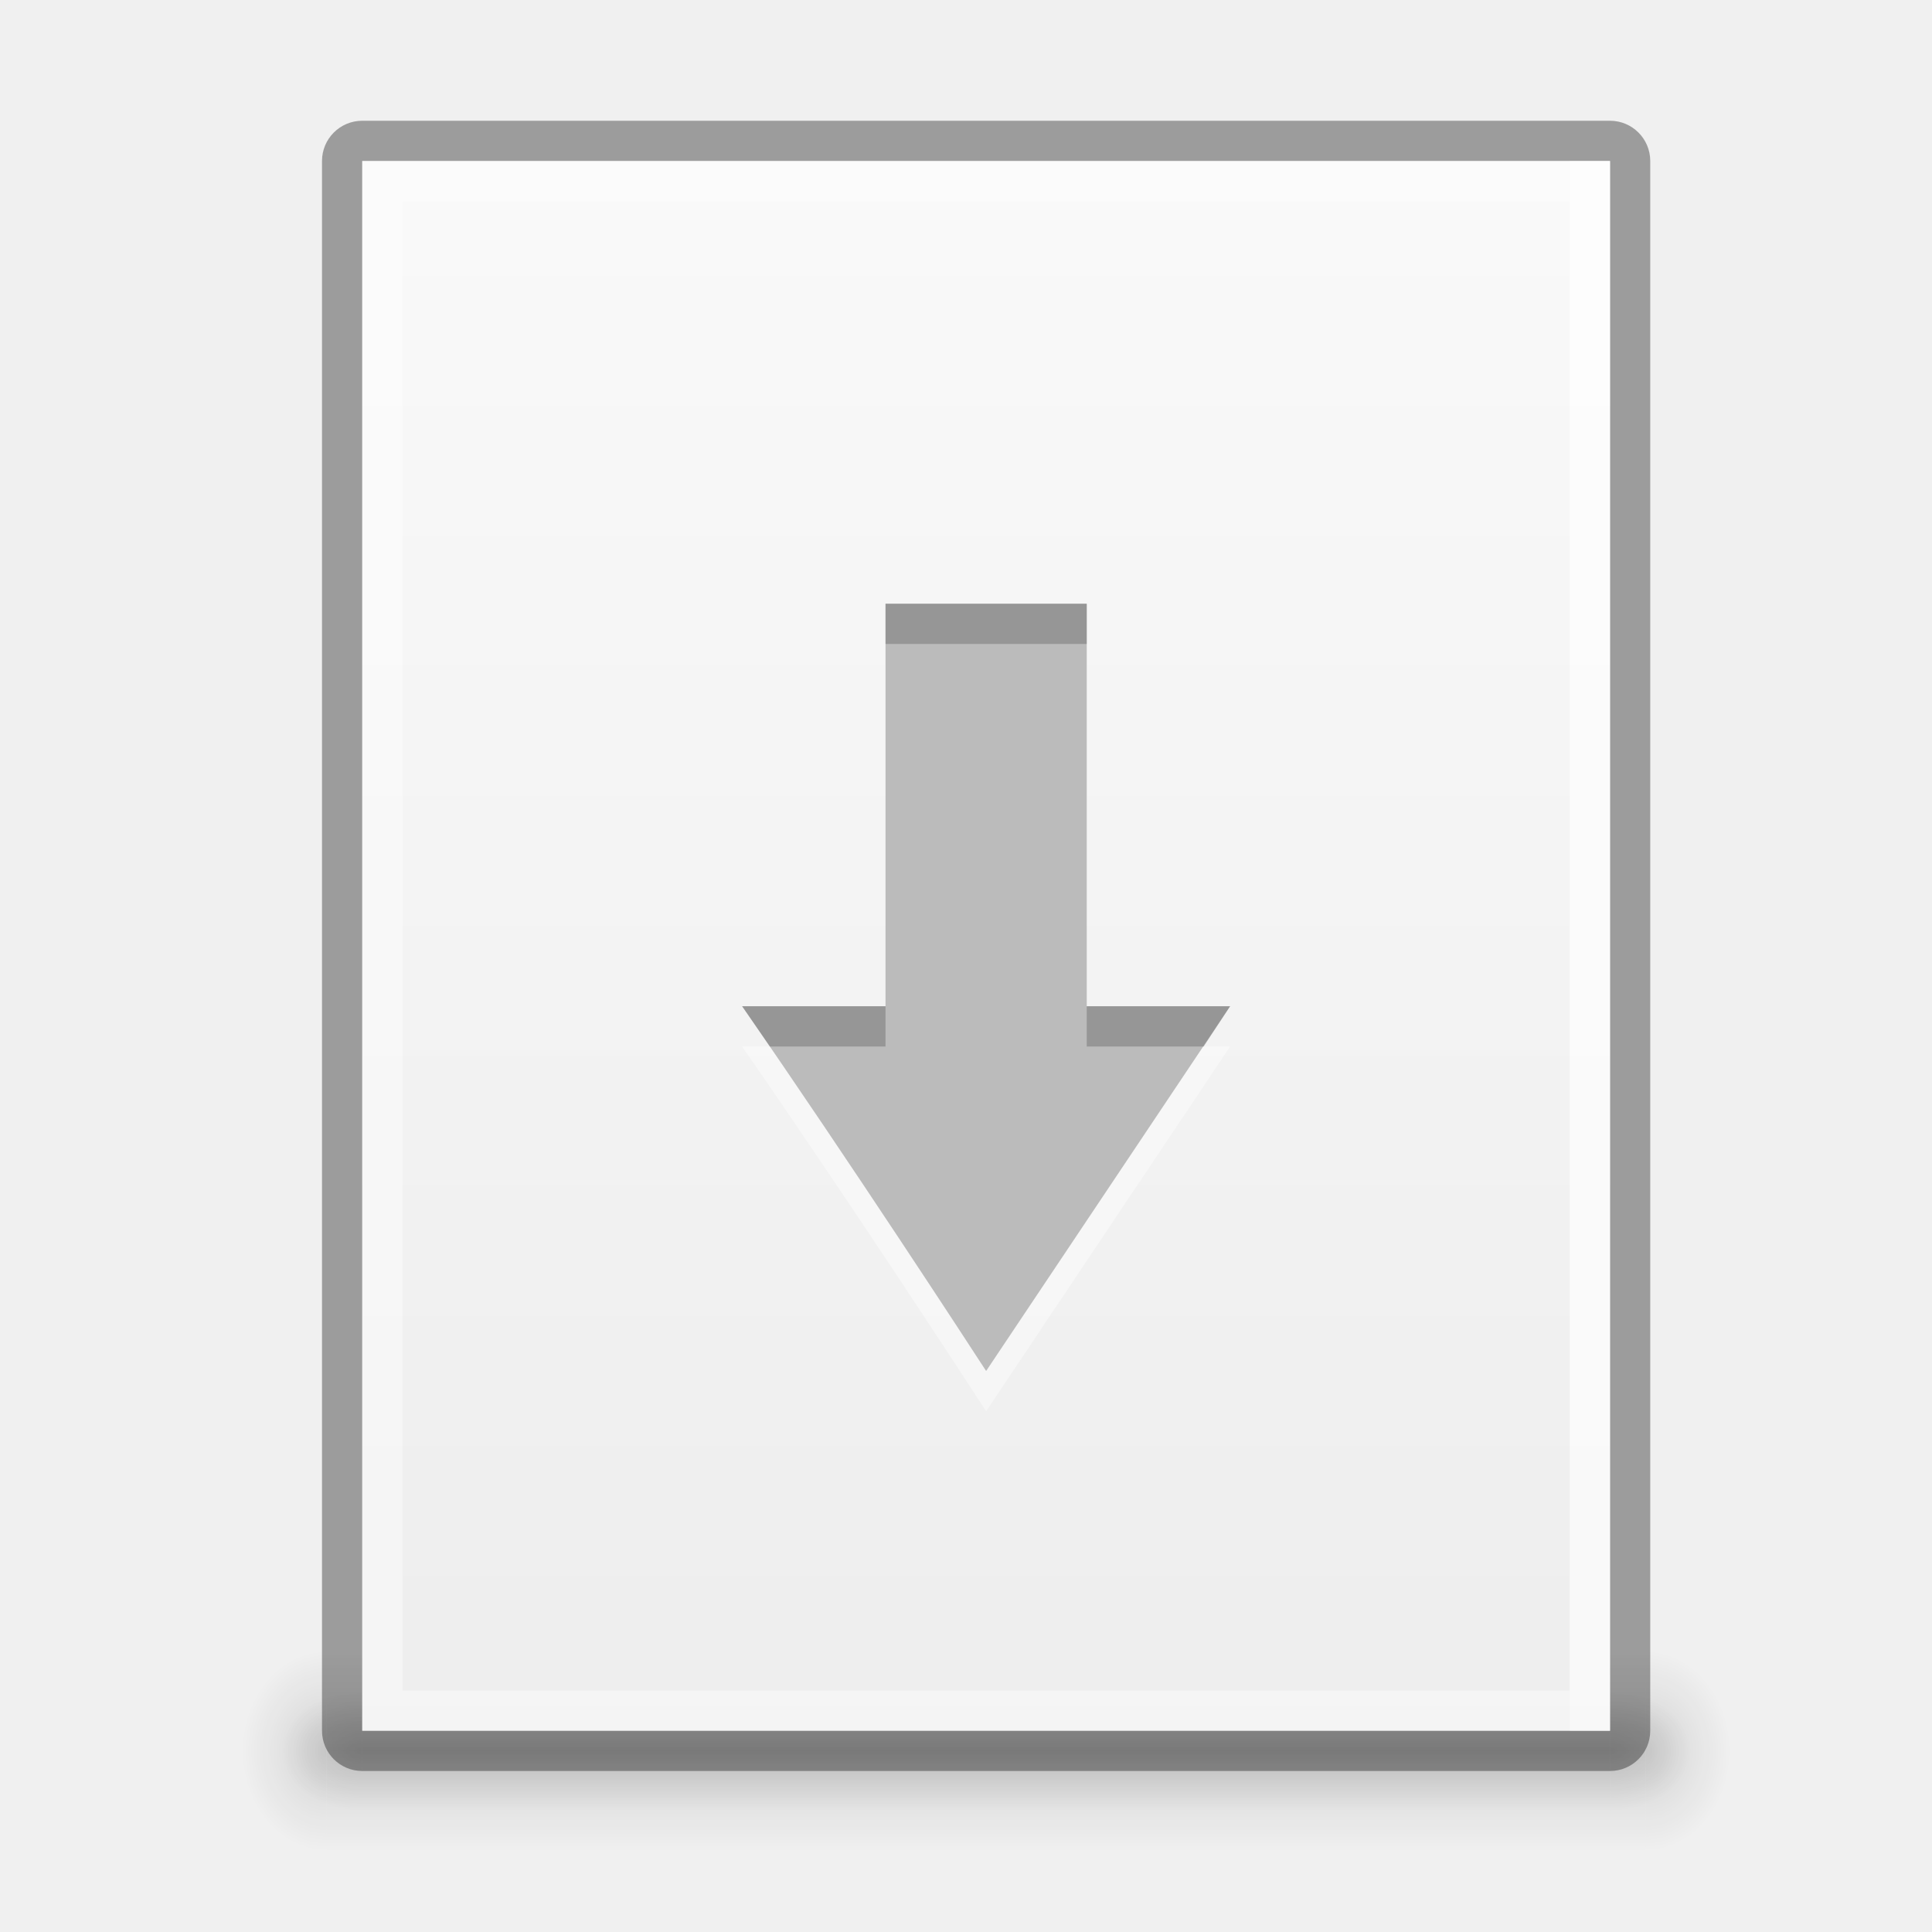
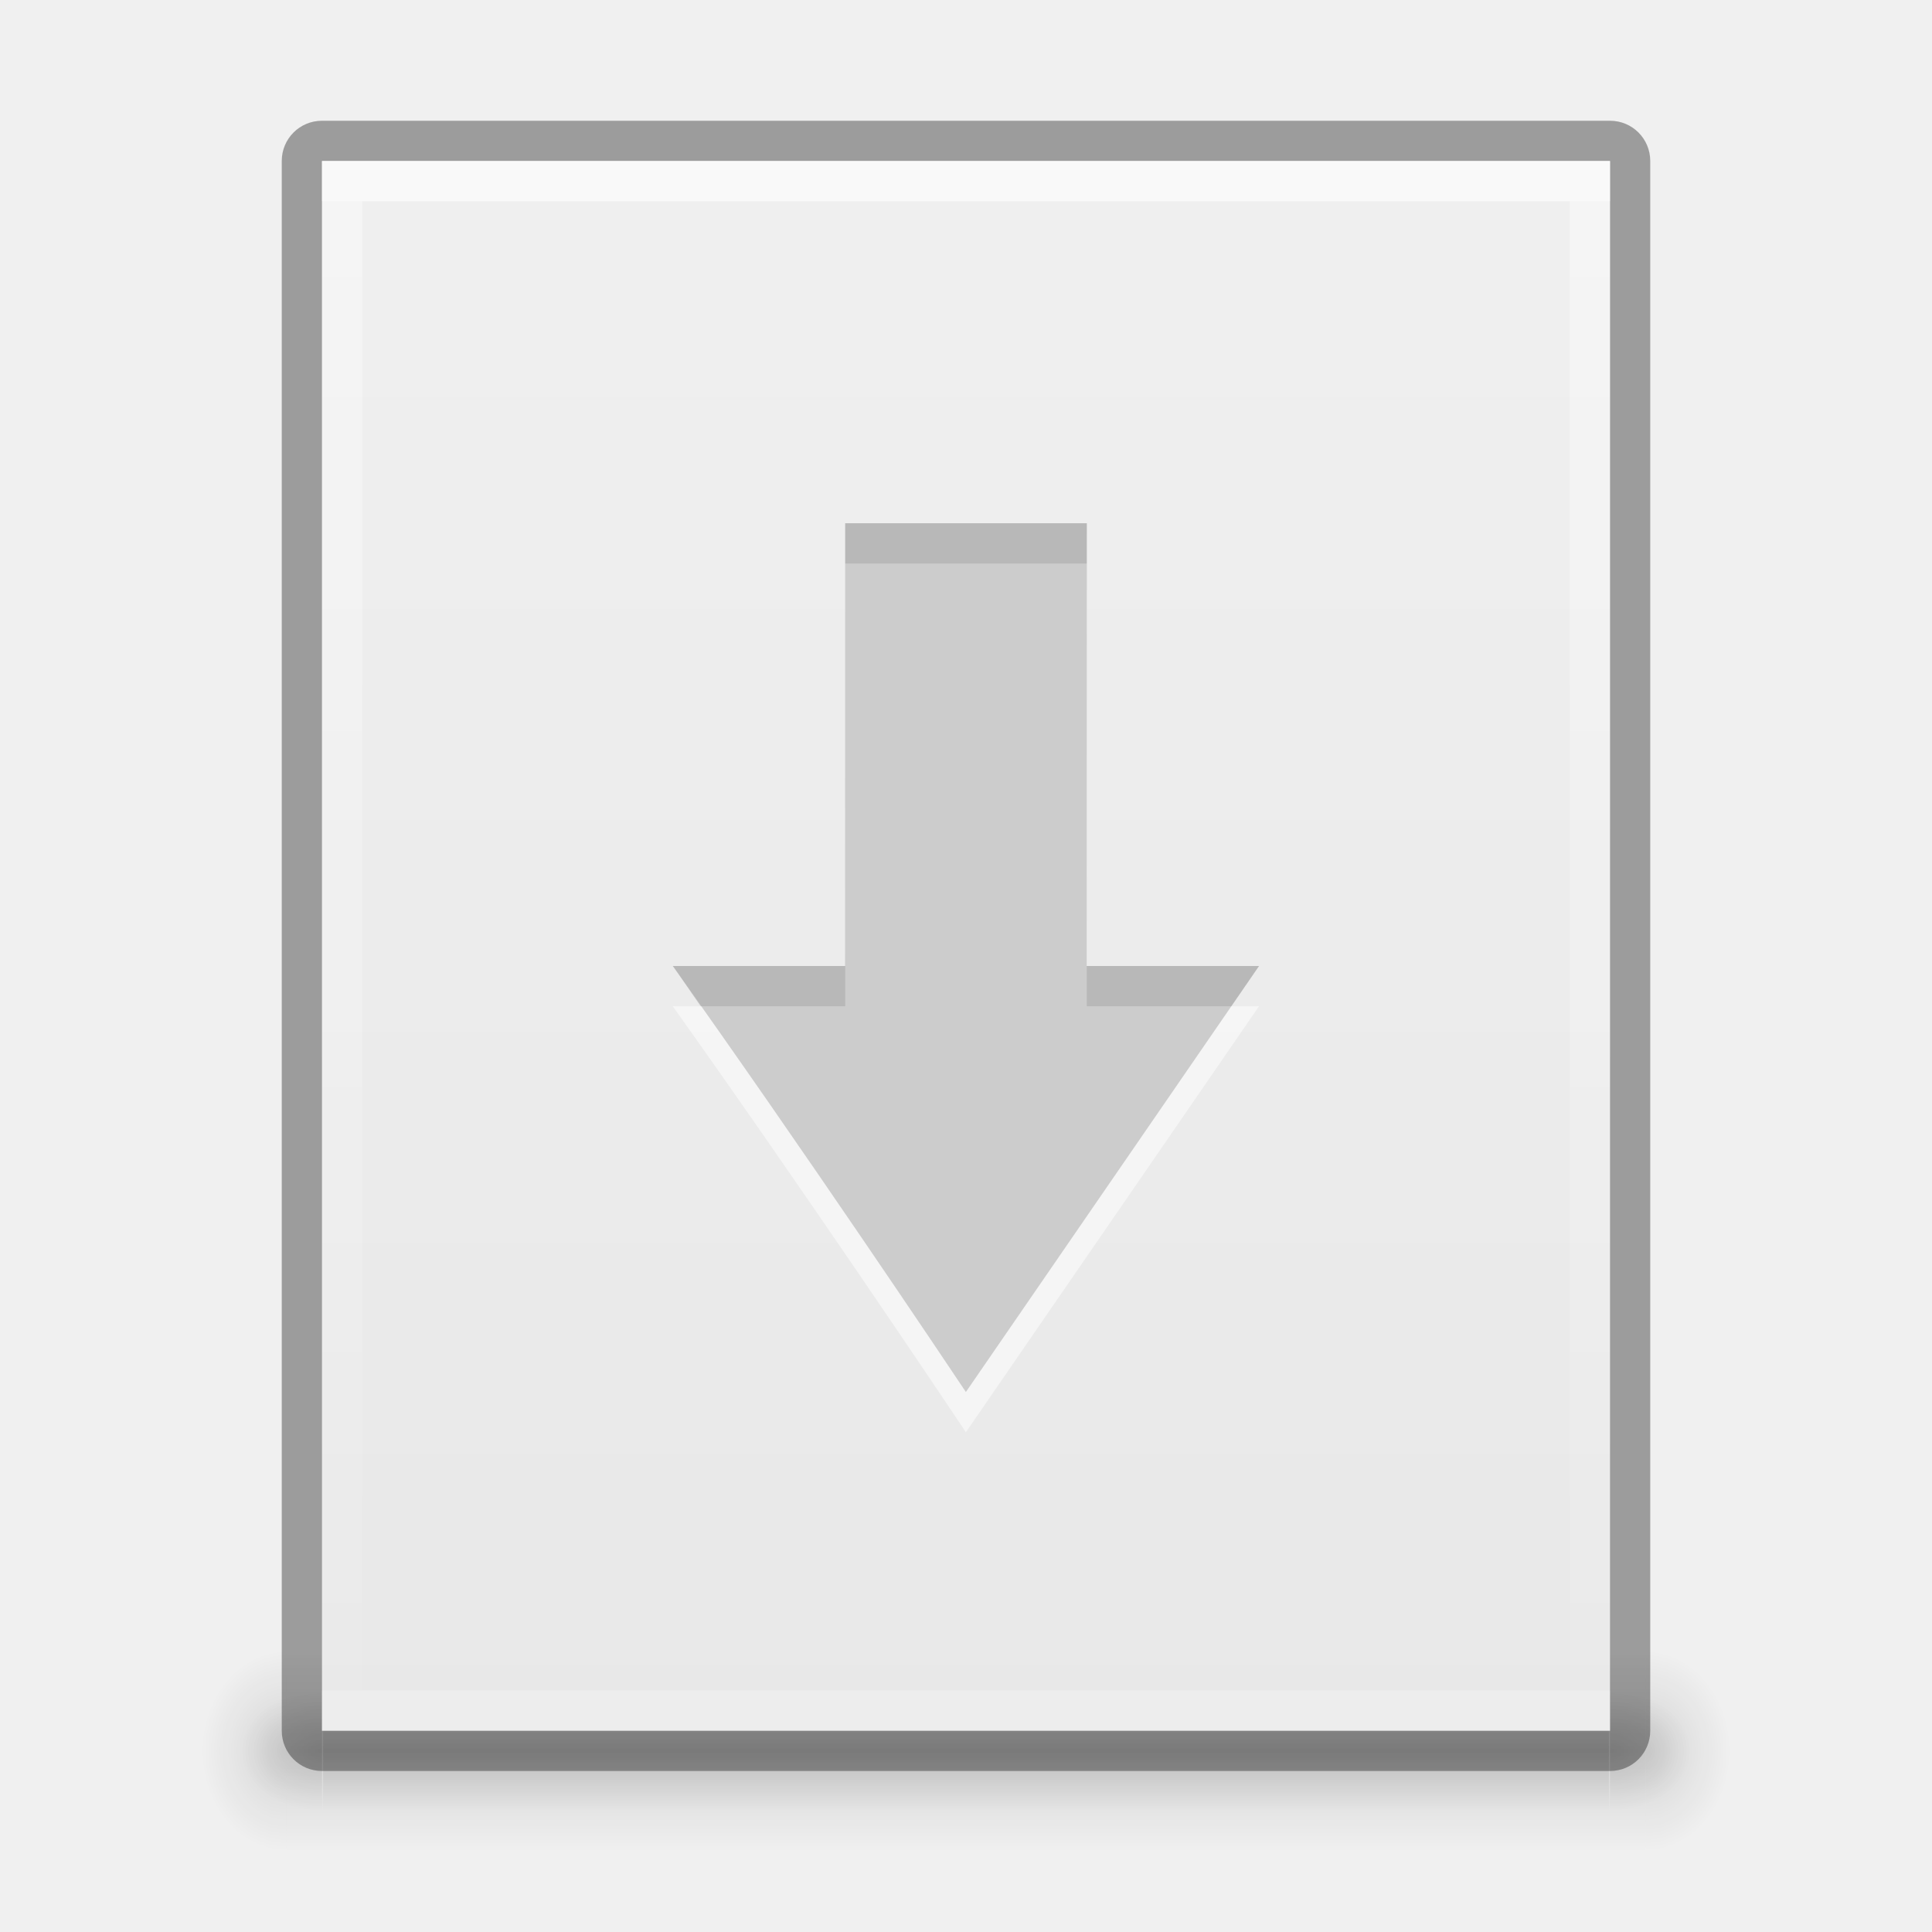
<svg xmlns="http://www.w3.org/2000/svg" xmlns:xlink="http://www.w3.org/1999/xlink" version="1.1" width="48" height="48" id="svg3759">
  <defs id="defs3761">
-     <linearGradient id="linearGradient4780">
-       <stop style="stop-color:#000000;stop-opacity:1;" offset="0" id="stop4782" />
-       <stop style="stop-color:#000000;stop-opacity:0.498;" offset="1" id="stop4784" />
+     <linearGradient id="linearGradient3914">
+       <stop style="stop-color:#ffffff;stop-opacity:1;" offset="0" id="stop3916" />
+       <stop style="stop-color:#ffffff;stop-opacity:0;" offset="1" id="stop3918" />
    </linearGradient>
    <linearGradient id="linearGradient3960">
      <stop style="stop-color:#000000;stop-opacity:0;" offset="0" id="stop3962" />
      <stop id="stop3970" offset="0.5" style="stop-color:#000000;stop-opacity:1;" />
      <stop style="stop-color:#000000;stop-opacity:0;" offset="1" id="stop3964" />
    </linearGradient>
    <linearGradient id="linearGradient3952">
      <stop style="stop-color:#000000;stop-opacity:1;" offset="0" id="stop3954" />
      <stop style="stop-color:#000000;stop-opacity:0;" offset="1" id="stop3956" />
    </linearGradient>
    <linearGradient id="linearGradient3944">
      <stop style="stop-color:#000000;stop-opacity:1;" offset="0" id="stop3946" />
      <stop style="stop-color:#000000;stop-opacity:0;" offset="1" id="stop3948" />
    </linearGradient>
-     <linearGradient id="linearGradient4520">
-       <stop id="stop4522" offset="0" style="stop-color:#571746;stop-opacity:1;" />
-       <stop style="stop-color:#8a2c48;stop-opacity:1;" offset="0.362" id="stop4524" />
-       <stop id="stop4526" offset="1" style="stop-color:#af5c25;stop-opacity:1;" />
+     <linearGradient id="linearGradient3988-5">
+       <stop style="stop-color:#e8e8e8;stop-opacity:1;" offset="0" id="stop3990-5" />
+       <stop style="stop-color:#f0f0f0;stop-opacity:1;" offset="1" id="stop3992-0" />
    </linearGradient>
-     <linearGradient id="linearGradient3810">
-       <stop style="stop-color:#4cc7e0;stop-opacity:1;" offset="0" id="stop3812" />
-       <stop style="stop-color:#2061be;stop-opacity:1;" offset="1" id="stop3814" />
+     <linearGradient xlink:href="#linearGradient3988-5" id="linearGradient3142" gradientUnits="userSpaceOnUse" gradientTransform="matrix(-0.175,0,0,0.175,49.20002,-5.000033)" x1="144" y1="280" x2="144" y2="40" />
+     <linearGradient xlink:href="#linearGradient3914" id="linearGradient3920" x1="24" y1="0" x2="24" y2="48" gradientUnits="userSpaceOnUse" />
+     <radialGradient xlink:href="#linearGradient3944" id="radialGradient3925" gradientUnits="userSpaceOnUse" gradientTransform="matrix(1,0,0,0.75,-1,10.875)" cx="9" cy="43.5" fx="9" fy="43.5" r="2" />
+     <radialGradient xlink:href="#linearGradient3952" id="radialGradient3928" gradientUnits="userSpaceOnUse" gradientTransform="matrix(1,0,0,0.75,-3e-7,10.875)" cx="40" cy="43.5" fx="40" fy="43.5" r="2" />
+     <linearGradient xlink:href="#linearGradient3960" id="linearGradient3931" gradientUnits="userSpaceOnUse" x1="25" y1="45" x2="25" y2="42" gradientTransform="matrix(1.030514,0,0,1,-1.247602,0)" />
+     <radialGradient xlink:href="#linearGradient3944" id="radialGradient3934" gradientUnits="userSpaceOnUse" gradientTransform="matrix(1.057143,0,0,1.25,-2.4,-10.875)" cx="9" cy="43.5" fx="9" fy="43.5" r="2" />
+     <radialGradient xlink:href="#linearGradient3952" id="radialGradient3937" gradientUnits="userSpaceOnUse" gradientTransform="matrix(1.057143,0,0,1.25,-1.4,-10.875)" cx="40" cy="43.5" fx="40" fy="43.5" r="2" />
+     <linearGradient xlink:href="#linearGradient3960" id="linearGradient3940" gradientUnits="userSpaceOnUse" x1="25" y1="45" x2="25" y2="42" gradientTransform="matrix(1.089401,0,0,1.666667,-2.690323,-29)" />
+     <linearGradient id="linearGradient4689">
+       <stop style="stop-color:#5a9fd4;stop-opacity:1" offset="0" id="stop4691" />
+       <stop style="stop-color:#306998;stop-opacity:1" offset="1" id="stop4693" />
    </linearGradient>
-     <linearGradient id="linearGradient4873">
-       <stop id="stop4875" style="stop-color:#ffffff;stop-opacity:1" offset="0" />
-       <stop id="stop4877" style="stop-color:#ffffff;stop-opacity:0" offset="1" />
+     <linearGradient id="linearGradient4671">
+       <stop style="stop-color:#ffec3b;stop-opacity:1;" offset="0" id="stop4673" />
+       <stop style="stop-color:#ffe62e;stop-opacity:1;" offset="1" id="stop4675" />
    </linearGradient>
-     <linearGradient xlink:href="#linearGradient4873" id="linearGradient3017" gradientUnits="userSpaceOnUse" gradientTransform="matrix(2.115373,0,0,2.115325,-107.5771,31.42656)" x1="62.2" y1="-12.489" x2="62.2" y2="-1.462" />
-     <linearGradient xlink:href="#linearGradient3810" id="linearGradient3816" x1="4.5" y1="24" x2="43.5" y2="24" gradientUnits="userSpaceOnUse" gradientTransform="matrix(0,1,-1,0,48,-3e-6)" />
-     <linearGradient xlink:href="#linearGradient3988" id="linearGradient3965" gradientUnits="userSpaceOnUse" x1="287.72" y1="116.261" x2="287.72" y2="31.773" />
-     <linearGradient id="linearGradient3988">
-       <stop style="stop-color:#eeeeec;stop-opacity:1;" offset="0" id="stop3990" />
-       <stop style="stop-color:#ffffff;stop-opacity:1;" offset="1" id="stop3992" />
-     </linearGradient>
-     <linearGradient xlink:href="#linearGradient3810" id="linearGradient3882" gradientUnits="userSpaceOnUse" gradientTransform="matrix(0,1,-1,0,48,-3e-6)" x1="4.5" y1="24" x2="43.5" y2="24" />
-     <radialGradient xlink:href="#linearGradient26113-9-3-1" id="radialGradient3755" gradientUnits="userSpaceOnUse" gradientTransform="matrix(1,0,0,0.37,0,24.5124)" cx="24.85" cy="38.909" fx="24.85" fy="38.909" r="20.203" />
-     <linearGradient id="linearGradient26113-9-3-1">
-       <stop style="stop-color: rgb(0, 0, 0); stop-opacity: 1;" offset="0" id="stop26115-7-7-9" />
-       <stop style="stop-color: rgb(0, 0, 0); stop-opacity: 0;" offset="1" id="stop26117-3-7-8" />
-     </linearGradient>
-     <linearGradient id="linearGradient26121-3-8-2">
-       <stop style="stop-color: rgb(0, 0, 0); stop-opacity: 1;" offset="0" id="stop26123-4-7-8" />
-       <stop style="stop-color: rgb(0, 0, 0); stop-opacity: 0;" offset="1" id="stop26125-3-9-9" />
-     </linearGradient>
-     <radialGradient r="20.203" fy="38.909" fx="24.85" cy="38.909" cx="24.85" gradientTransform="matrix(1.00851,0,0,0.373148,-0.211403,24.39)" gradientUnits="userSpaceOnUse" id="radialGradient4274" xlink:href="#linearGradient26121-3-8-2" />
-     <linearGradient xlink:href="#linearGradient4134" id="linearGradient4140" x1="789" y1="256" x2="827" y2="256" gradientUnits="userSpaceOnUse" />
-     <linearGradient id="linearGradient4134">
-       <stop style="stop-color:#ffffff;stop-opacity:1;" offset="0" id="stop4136" />
-       <stop style="stop-color:#ffffff;stop-opacity:0;" offset="1" id="stop4138" />
-     </linearGradient>
-     <clipPath clipPathUnits="userSpaceOnUse" id="clipPath4130">
-       <path id="path4132" d="M 790.438,237 C 789.626,237 789,237.626 789,238.438 l 0,35.094 c 0,0.812 0.626,1.469 1.438,1.469 l 35.125,0 c 0.812,0 1.438,-0.657 1.438,-1.469 l 0,-35.094 C 827,237.626 826.374,237 825.562,237 l -35.125,0 z" style="fill:#ba2222;fill-opacity:1;stroke:none" />
-     </clipPath>
-     <linearGradient xlink:href="#linearGradient5618" id="linearGradient4083" x1="-1023.862" y1="-808" x2="-984.862" y2="-808" gradientUnits="userSpaceOnUse" gradientTransform="translate(980.3622,784)" />
-     <linearGradient id="linearGradient5618">
-       <stop style="stop-color:#3e3e3e;stop-opacity:1;" offset="0" id="stop5620" />
-       <stop style="stop-color:#595959;stop-opacity:1;" offset="1" id="stop5622" />
-     </linearGradient>
-     <linearGradient id="linearGradient4094">
-       <stop style="stop-color:#e28192;stop-opacity:1;" offset="0" id="stop4096" />
-       <stop id="stop4317" offset="0.259" style="stop-color:#f7d6c7;stop-opacity:1;" />
-       <stop style="stop-color:#fffee4;stop-opacity:1;" offset="1" id="stop4098" />
-     </linearGradient>
-     <clipPath clipPathUnits="userSpaceOnUse" id="clipPath14228">
-       <rect style="color:#bebebe;fill:url(#linearGradient14232);fill-opacity:1;fill-rule:nonzero;stroke:none;stroke-width:0;marker:none;visibility:visible;display:inline;overflow:visible;enable-background:accumulate" id="rect14230" width="32" height="42" x="312" y="231" ry="0" />
-     </clipPath>
-     <clipPath clipPathUnits="userSpaceOnUse" id="clipPath3449">
-       <rect style="color:#bebebe;fill:url(#linearGradient14232);fill-opacity:1;fill-rule:nonzero;stroke:none;stroke-width:0;marker:none;visibility:visible;display:inline;overflow:visible;enable-background:accumulate" id="rect3451" width="32" height="42" x="312" y="231" ry="0" />
-     </clipPath>
-     <linearGradient xlink:href="#linearGradient3988-5" id="linearGradient4030" x1="304" y1="228" x2="352" y2="228" gradientUnits="userSpaceOnUse" />
-     <linearGradient id="linearGradient3988-5">
-       <stop style="stop-color:#ededed;stop-opacity:1;" offset="0" id="stop3990-5" />
-       <stop style="stop-color:#fafafa;stop-opacity:1;" offset="1" id="stop3992-0" />
-     </linearGradient>
-     <clipPath clipPathUnits="userSpaceOnUse" id="clipPath3457">
-       <rect style="color:#bebebe;fill:url(#linearGradient14232);fill-opacity:1;fill-rule:nonzero;stroke:none;stroke-width:0;marker:none;visibility:visible;display:inline;overflow:visible;enable-background:accumulate" id="rect3459" width="32" height="42" x="312" y="231" ry="0" />
-     </clipPath>
-     <clipPath clipPathUnits="userSpaceOnUse" id="clipPath3461">
-       <rect style="color:#bebebe;fill:url(#linearGradient14232);fill-opacity:1;fill-rule:nonzero;stroke:none;stroke-width:0;marker:none;visibility:visible;display:inline;overflow:visible;enable-background:accumulate" id="rect3463" width="32" height="42" x="312" y="231" ry="0" />
-     </clipPath>
-     <linearGradient id="outerBackgroundGradient">
-       <stop style="stop-color:#8c166c;stop-opacity:1;" offset="0" id="stop3864-8-6" />
-       <stop id="stop4409" offset="0.362" style="stop-color:#ca3561;stop-opacity:1;" />
-       <stop style="stop-color:#f38f4e;stop-opacity:1;" offset="1" id="stop3866-9-1" />
-     </linearGradient>
-     <linearGradient xlink:href="#linearGradient3988-5" id="linearGradient3947" gradientUnits="userSpaceOnUse" gradientTransform="matrix(0,-0.175,0.175,0,-4.000033,48.20002)" x1="144" y1="280" x2="144" y2="40" />
-     <linearGradient xlink:href="#outerBackgroundGradient" id="linearGradient3949" gradientUnits="userSpaceOnUse" gradientTransform="matrix(0,-0.175,0.175,0,-4.000033,1.20002)" x1="144" y1="280" x2="144" y2="40" />
-     <linearGradient xlink:href="#linearGradient4094" id="linearGradient3951" gradientUnits="userSpaceOnUse" x1="324" y1="260" x2="332" y2="260" />
-     <radialGradient cx="4.993" cy="43.5" fx="4.993" fy="43.5" gradientTransform="matrix(2.003784,0,0,1.4,27.98813,-17.4)" gradientUnits="userSpaceOnUse" id="radialGradient9116" r="2.5" xlink:href="#linearGradient3688" />
-     <linearGradient id="linearGradient3688">
-       <stop id="stop3690" offset="0" style="stop-color:black;stop-opacity:1;" />
-       <stop id="stop3692" offset="1" style="stop-color:black;stop-opacity:0;" />
-     </linearGradient>
-     <radialGradient cx="4.993" cy="43.5" fx="4.993" fy="43.5" gradientTransform="matrix(2.003784,0,0,1.4,-20.01187,-104.4)" gradientUnits="userSpaceOnUse" id="radialGradient9118" r="2.5" xlink:href="#linearGradient3688" />
-     <linearGradient gradientUnits="userSpaceOnUse" id="linearGradient9120" x1="25.058" x2="25.058" xlink:href="#linearGradient3702" y1="47.028" y2="39.999" />
-     <linearGradient id="linearGradient3702">
-       <stop id="stop3704" offset="0" style="stop-color:black;stop-opacity:0;" />
-       <stop id="stop3710" offset="0.5" style="stop-color:black;stop-opacity:1;" />
-       <stop id="stop3706" offset="1" style="stop-color:black;stop-opacity:0;" />
-     </linearGradient>
-     <linearGradient gradientTransform="translate(80.00001,-0.0389932)" gradientUnits="userSpaceOnUse" id="linearGradient9122" x1="-21.478" x2="-21.478" xlink:href="#linearGradient6394" y1="-0.806" y2="18.005" />
-     <linearGradient id="linearGradient6394">
-       <stop id="stop6396" offset="0" style="stop-color:#729fcf;stop-opacity:1" />
-       <stop id="stop6398" offset="1" style="stop-color:#ffffff;stop-opacity:1" />
-     </linearGradient>
-     <linearGradient gradientTransform="matrix(1,0,0,2,80.00001,-17.03899)" gradientUnits="userSpaceOnUse" id="linearGradient9124" x1="-21.031" x2="-21.031" xlink:href="#linearGradient6754" y1="16.188" y2="14.138" />
-     <linearGradient id="linearGradient6754">
-       <stop id="stop6756" offset="0" style="stop-color:#729fcf;stop-opacity:1" />
-       <stop id="stop6758" offset="1" style="stop-color:#729fcf;stop-opacity:0" />
-     </linearGradient>
-     <radialGradient cx="-16.484" cy="16.061" fx="-16.484" fy="16.061" gradientTransform="matrix(1.438686,0,0,1.187613,7.181008,-2.926052)" gradientUnits="userSpaceOnUse" id="radialGradient9126" r="9" xlink:href="#linearGradient6794" />
-     <linearGradient id="linearGradient6794">
-       <stop id="stop6796" offset="0" style="stop-color:#ffffff;stop-opacity:1;" />
-       <stop id="stop6798" offset="1" style="stop-color:#ffffff;stop-opacity:0;" />
-     </linearGradient>
-     <radialGradient xlink:href="#linearGradient6794" id="radialGradient4420" gradientUnits="userSpaceOnUse" gradientTransform="matrix(1.438686,0,0,1.187613,7.181008,-2.926052)" cx="-16.484" cy="16.061" fx="-16.484" fy="16.061" r="9" />
-     <radialGradient xlink:href="#linearGradient3688" id="radialGradient4438" gradientUnits="userSpaceOnUse" gradientTransform="matrix(2.003784,0,0,1.4,27.98813,-17.4)" cx="4.993" cy="43.5" fx="4.993" fy="43.5" r="2.5" />
-     <radialGradient xlink:href="#linearGradient3688" id="radialGradient4440" gradientUnits="userSpaceOnUse" gradientTransform="matrix(2.003784,0,0,1.4,-20.01187,-104.4)" cx="4.993" cy="43.5" fx="4.993" fy="43.5" r="2.5" />
-     <linearGradient xlink:href="#linearGradient3702" id="linearGradient4442" gradientUnits="userSpaceOnUse" x1="25.058" y1="47.028" x2="25.058" y2="39.999" />
-     <linearGradient xlink:href="#linearGradient6394" id="linearGradient4444" gradientUnits="userSpaceOnUse" gradientTransform="translate(80.00001,-0.0389932)" x1="-21.478" y1="-0.806" x2="-21.478" y2="18.005" />
-     <linearGradient xlink:href="#linearGradient6754" id="linearGradient4446" gradientUnits="userSpaceOnUse" gradientTransform="matrix(1,0,0,2,80.00001,-17.03899)" x1="-21.031" y1="16.188" x2="-21.031" y2="14.138" />
-     <linearGradient xlink:href="#linearGradient6754" id="linearGradient4458" gradientUnits="userSpaceOnUse" gradientTransform="matrix(1,0,0,2,47.96546,11.64562)" x1="-21.031" y1="16.188" x2="-21.031" y2="14.138" />
-     <linearGradient xlink:href="#outerBackgroundGradient-9" id="linearGradient4462" gradientUnits="userSpaceOnUse" gradientTransform="matrix(1.076923,0,0,1.076923,55.46154,22.12019)" x1="-21.478" y1="-0.806" x2="-21.478" y2="18.005" />
-     <linearGradient xlink:href="#outerBackgroundGradient-9" id="linearGradient3123" gradientUnits="userSpaceOnUse" gradientTransform="matrix(0,-0.175,0.175,0,-5.000033,-0.7999801)" x1="144" y1="280" x2="144" y2="40" />
-     <linearGradient id="outerBackgroundGradient-9">
-       <stop style="stop-color:#8c166c;stop-opacity:1;" offset="0" id="stop3864-8-6-6" />
-       <stop id="stop4409-9" offset="0.362" style="stop-color:#ca3561;stop-opacity:1;" />
-       <stop style="stop-color:#f38f4e;stop-opacity:1;" offset="1" id="stop3866-9-1-1" />
-     </linearGradient>
-     <linearGradient xlink:href="#linearGradient4094-8" id="linearGradient3117" gradientUnits="userSpaceOnUse" x1="324" y1="260" x2="332" y2="260" gradientTransform="matrix(0,-1,1,0,-208.375,365.125)" />
-     <linearGradient id="linearGradient4094-8">
-       <stop style="stop-color:#e28192;stop-opacity:1;" offset="0" id="stop4096-0" />
-       <stop id="stop4317-3" offset="0.259" style="stop-color:#f7d6c7;stop-opacity:1;" />
-       <stop style="stop-color:#fffee4;stop-opacity:1;" offset="1" id="stop4098-7" />
-     </linearGradient>
-     <linearGradient y2="40" x2="144" y1="280" x1="144" gradientTransform="matrix(0,-0.175,0.175,0,5.124967,-36.42498)" gradientUnits="userSpaceOnUse" id="linearGradient3157" xlink:href="#outerBackgroundGradient-9" />
-     <linearGradient xlink:href="#linearGradient4094-8" id="linearGradient4537" gradientUnits="userSpaceOnUse" gradientTransform="matrix(0,-1,1,0,-208.375,365.125)" x1="324" y1="260" x2="332" y2="260" />
-     <radialGradient xlink:href="#linearGradient3688" id="radialGradient4539" gradientUnits="userSpaceOnUse" gradientTransform="matrix(2.003784,0,0,1.4,27.98813,-17.4)" cx="4.993" cy="43.5" fx="4.993" fy="43.5" r="2.5" />
-     <radialGradient xlink:href="#linearGradient3688" id="radialGradient4541" gradientUnits="userSpaceOnUse" gradientTransform="matrix(2.003784,0,0,1.4,-20.01187,-104.4)" cx="4.993" cy="43.5" fx="4.993" fy="43.5" r="2.5" />
-     <linearGradient xlink:href="#linearGradient3702" id="linearGradient4543" gradientUnits="userSpaceOnUse" x1="25.058" y1="47.028" x2="25.058" y2="39.999" />
-     <clipPath clipPathUnits="userSpaceOnUse" id="clipPath4552">
-       <rect style="opacity:0.2;fill:#000000;fill-opacity:1;stroke:none" id="rect4554" width="21.098" height="21.098" x="42.892" y="24.01" rx="0" />
-     </clipPath>
-     <radialGradient xlink:href="#linearGradient3688" id="radialGradient4798" gradientUnits="userSpaceOnUse" gradientTransform="matrix(2.003784,0,0,1.4,27.98813,-17.4)" cx="4.993" cy="43.5" fx="4.993" fy="43.5" r="2.5" />
-     <radialGradient xlink:href="#linearGradient3688" id="radialGradient4800" gradientUnits="userSpaceOnUse" gradientTransform="matrix(2.003784,0,0,1.4,-20.01187,-104.4)" cx="4.993" cy="43.5" fx="4.993" fy="43.5" r="2.5" />
-     <linearGradient xlink:href="#linearGradient3702" id="linearGradient4802" gradientUnits="userSpaceOnUse" x1="25.058" y1="47.028" x2="25.058" y2="39.999" />
-     <linearGradient xlink:href="#outerBackgroundGradient-9" id="linearGradient4804" gradientUnits="userSpaceOnUse" gradientTransform="matrix(1.076923,0,0,1.076923,55.46154,22.12019)" x1="-21.478" y1="-0.806" x2="-21.478" y2="18.005" />
-     <linearGradient xlink:href="#linearGradient4094-8" id="linearGradient4806" gradientUnits="userSpaceOnUse" gradientTransform="matrix(0,-1,1,0,-208.375,365.125)" x1="324" y1="260" x2="332" y2="260" />
-     <linearGradient xlink:href="#outerBackgroundGradient-9" id="linearGradient4820" gradientUnits="userSpaceOnUse" gradientTransform="matrix(1.076923,0,0,1.076923,55.46154,22.12019)" x1="-21.478" y1="-0.806" x2="-21.478" y2="18.005" />
-     <linearGradient xlink:href="#linearGradient3988-5" id="linearGradient3158" gradientUnits="userSpaceOnUse" gradientTransform="matrix(0.175,0,0,0.175,-1.20002,-6.000033)" x1="144" y1="280" x2="144" y2="40" />
-     <radialGradient xlink:href="#linearGradient3944" id="radialGradient3950" cx="9" cy="43.5" fx="9" fy="43.5" r="2" gradientTransform="matrix(1,0,0,0.75,0,10.875)" gradientUnits="userSpaceOnUse" />
-     <radialGradient xlink:href="#linearGradient3952" id="radialGradient3958" cx="40" cy="43.5" fx="40" fy="43.5" r="2" gradientTransform="matrix(1,0,0,0.75,0,10.875)" gradientUnits="userSpaceOnUse" />
-     <linearGradient xlink:href="#linearGradient3960" id="linearGradient3968" x1="25" y1="45" x2="25" y2="42" gradientUnits="userSpaceOnUse" />
-     <linearGradient xlink:href="#linearGradient3960" id="linearGradient3997" gradientUnits="userSpaceOnUse" x1="25" y1="45" x2="25" y2="42" />
-     <radialGradient xlink:href="#linearGradient3952" id="radialGradient3999" gradientUnits="userSpaceOnUse" gradientTransform="matrix(1,0,0,0.75,0,10.875)" cx="40" cy="43.5" fx="40" fy="43.5" r="2" />
-     <radialGradient xlink:href="#linearGradient3944" id="radialGradient4001" gradientUnits="userSpaceOnUse" gradientTransform="matrix(1,0,0,0.75,0,10.875)" cx="9" cy="43.5" fx="9" fy="43.5" r="2" />
-     <linearGradient xlink:href="#linearGradient4780" id="linearGradient4835" gradientUnits="userSpaceOnUse" x1="1784" y1="-81.718" x2="1784" y2="-62.282" />
-     <linearGradient xlink:href="#linearGradient4780" id="linearGradient4837" gradientUnits="userSpaceOnUse" x1="1784" y1="-81.718" x2="1784" y2="-62.282" />
-     <linearGradient xlink:href="#linearGradient4780" id="linearGradient4839" gradientUnits="userSpaceOnUse" x1="1784" y1="-81.718" x2="1784" y2="-62.282" />
-     <linearGradient xlink:href="#linearGradient4780" id="linearGradient4841" gradientUnits="userSpaceOnUse" x1="1784" y1="-81.718" x2="1784" y2="-62.282" />
-     <linearGradient xlink:href="#linearGradient4780" id="linearGradient4844" gradientUnits="userSpaceOnUse" x1="1784" y1="-81.718" x2="1784" y2="-62.282" gradientTransform="matrix(0.8232558,0,0,0.8232558,-1444.188,83.27442)" />
-     <linearGradient xlink:href="#linearGradient4780" id="linearGradient4847" gradientUnits="userSpaceOnUse" x1="1784" y1="-81.718" x2="1784" y2="-62.282" gradientTransform="matrix(0.8232558,0,0,0.8232558,-1444.188,83.27442)" />
-     <linearGradient xlink:href="#linearGradient4780" id="linearGradient4850" gradientUnits="userSpaceOnUse" x1="1784" y1="-81.718" x2="1784" y2="-62.282" gradientTransform="matrix(0.8232558,0,0,0.8232558,-1444.188,83.27442)" />
  </defs>
  <g id="layer1">
-     <g id="g3983" transform="matrix(1.057143,0,0,1.666667,-1.4,-29)" style="opacity:0.2">
-       <rect style="opacity:0.6;fill:url(#linearGradient3997);fill-opacity:1;stroke:none" id="rect3985" width="31" height="3" x="9" y="42" />
-       <path style="opacity:0.6;fill:url(#radialGradient3999);fill-opacity:1;stroke:none" d="m 40,42 0,3 0.5,0 C 41.331,45 42,44.331 42,43.5 42,42.669 41.331,42 40.5,42 L 40,42 z" id="path3987" />
-       <path style="opacity:0.6;fill:url(#radialGradient4001);fill-opacity:1;stroke:none" d="M 8.406,42 C 7.627,42 7,42.627 7,43.406 l 0,0.188 C 7,44.373 7.627,45 8.406,45 L 9,45 9,42 8.406,42 z" id="path3989" />
+     <g id="g3942">
+       <rect style="opacity:0.12;fill:url(#linearGradient3940);fill-opacity:1;stroke:none" id="rect3985" width="33.771" height="5" x="7.114" y="41" />
+       <path style="opacity:0.12;fill:url(#radialGradient3937);fill-opacity:1;stroke:none" d="m 40.886,41 0,5 0.529,0 c 0.878,0 1.586,-1.115 1.586,-2.5 0,-1.385 -0.707,-2.5 -1.586,-2.5 l -0.529,0 z" id="path3987" />
+       <path style="opacity:0.12;fill:url(#radialGradient3934);fill-opacity:1;stroke:none" d="M 6.487,41 C 5.663,41 5,42.045 5,43.344 l 0,0.312 c 0,1.298 0.663,2.344 1.487,2.344 l 0.628,0 0,-5 -0.628,0 z" id="path3989" />
+       <rect y="42" x="8.027" height="3" width="31.946" id="rect3938" style="opacity:0.12;fill:url(#linearGradient3931);fill-opacity:1;stroke:none" />
+       <path id="rect3940" d="m 40,42 0,3 0.5,0 C 41.331,45 42,44.331 42,43.5 42,42.669 41.331,42 40.5,42 L 40,42 z" style="opacity:0.12;fill:url(#radialGradient3928);fill-opacity:1;stroke:none" />
+       <path id="rect3942" d="m 7.406,42 c -0.779,0 -1.406,0.627 -1.406,1.406 l 0,0.188 c 0,0.779 0.627,1.406 1.406,1.406 l 0.594,0 0,-3 -0.594,0 z" style="opacity:0.12;fill:url(#radialGradient3925);fill-opacity:1;stroke:none" />
    </g>
-     <g id="g3978" style="opacity:0.2">
-       <rect y="42" x="9" height="3" width="31" id="rect3938" style="opacity:0.6;fill:url(#linearGradient3968);fill-opacity:1;stroke:none" />
-       <path id="rect3940" d="M 40 42 L 40 45 L 40.5 45 C 41.331 45 42 44.331 42 43.5 C 42 42.669 41.331 42 40.5 42 L 40 42 z " style="opacity:0.6;fill:url(#radialGradient3958);fill-opacity:1;stroke:none" />
-       <path id="rect3942" d="M 8.406 42 C 7.627 42 7 42.627 7 43.406 L 7 43.594 C 7 44.373 7.627 45 8.406 45 L 9 45 L 9 42 L 8.406 42 z " style="opacity:0.6;fill:url(#radialGradient3950);fill-opacity:1;stroke:none" />
-     </g>
-     <g id="g4204" transform="matrix(0,1,-1,0,48,-1)">
-       <g transform="translate(2,-1)" id="g4020">
-         <rect ry="1" y="2" x="8" height="41" width="33" id="rect3886" style="opacity:0.35;color:#bebebe;fill:#000000;fill-opacity:1;fill-rule:nonzero;stroke:none;stroke-width:0;marker:none;visibility:visible;display:inline;overflow:visible;enable-background:accumulate" transform="matrix(0,1,1,0,0,0)" />
-         <rect transform="matrix(0,1,1,0,0,0)" style="color:#bebebe;fill:url(#linearGradient3158);fill-opacity:1;fill-rule:nonzero;stroke:none;stroke-width:0;marker:none;visibility:visible;display:inline;overflow:visible;enable-background:accumulate" id="rect3882" width="31" height="39" x="9" y="3" ry="0" />
-         <path id="path3893" d="m 3,9 0,31 39,0 0,-31 z m 1,1 37,0 0,29 -37,0 z" style="opacity:0.4;fill:#ffffff;fill-opacity:1;stroke:none" />
-         <rect style="opacity:0.4;fill:#ffffff;fill-opacity:1;stroke:none" id="rect4018" width="39" height="1" x="3" y="9" />
-       </g>
-     </g>
+     <path style="opacity:0.35;color:#bebebe;fill:#000000;fill-opacity:1;fill-rule:nonzero;stroke:none;stroke-width:0;marker:none;visibility:visible;display:inline;overflow:visible;enable-background:accumulate" d="M 40,3 8,3 C 7.446,3 7,3.446 7,4 l 0,39 c 0,0.554 0.446,1 1,1 l 32,0 c 0.554,0 1,-0.446 1,-1 L 41,4 C 41,3.446 40.554,3 40,3 z" id="rect3886" />
+     <path style="color:#bebebe;fill:url(#linearGradient3142);fill-opacity:1;fill-rule:nonzero;stroke:none;stroke-width:0;marker:none;visibility:visible;display:inline;overflow:visible;enable-background:accumulate" d="M 40,4 8,4 8,43 40,43 z" id="rect3882" />
+     <path id="path3893" d="M 40,4 8,4 8,43 40,43 z M 39,5 39,42 9,42 9,5 z" style="opacity:0.4;fill:url(#linearGradient3920);fill-opacity:1;stroke:none" />
+     <rect style="opacity:0.4;fill:#ffffff;fill-opacity:1;stroke:none;stroke-width:1;stroke-linecap:square;stroke-miterlimit:4;stroke-opacity:1;stroke-dasharray:none" id="rect3144" width="32" height="1" x="8" y="4" />
+     <rect y="42" x="8" height="1" width="32" id="rect3922" style="opacity:0.2;fill:#ffffff;fill-opacity:1;stroke:none" />
  </g>
  <g id="layer2">
-     <path id="path5251" d="m 22,15.999 0,10.001 c 0,0 -3.208,0 -3.562,0 2.672,3.855 5.675,8.465 6.062,9.062 l 6.062,-9.062 -3.562,0 0,-10.001 z" style="font-size:medium;font-style:normal;font-variant:normal;font-weight:normal;font-stretch:normal;text-indent:0;text-align:start;text-decoration:none;line-height:normal;letter-spacing:normal;word-spacing:normal;text-transform:none;direction:ltr;block-progression:tb;writing-mode:lr-tb;text-anchor:start;baseline-shift:baseline;color:#000000;fill:#ffffff;fill-opacity:1;stroke:none;stroke-width:2;marker:none;visibility:visible;display:inline;overflow:visible;enable-background:accumulate;font-family:Sans;-inkscape-font-specification:Sans;opacity:0.4" />
-     <path style="font-size:medium;font-style:normal;font-variant:normal;font-weight:normal;font-stretch:normal;text-indent:0;text-align:start;text-decoration:none;line-height:normal;letter-spacing:normal;word-spacing:normal;text-transform:none;direction:ltr;block-progression:tb;writing-mode:lr-tb;text-anchor:start;baseline-shift:baseline;opacity:1;color:#000000;fill:#bbbbbb;fill-opacity:1;stroke:none;stroke-width:2;marker:none;visibility:visible;display:inline;overflow:visible;enable-background:accumulate;font-family:Sans;-inkscape-font-specification:Sans" d="M 22,14.999 22,25 c 0,0 -3.208,0 -3.562,0 2.672,3.855 5.675,8.465 6.062,9.062 L 30.562,25 27,25 27,14.999 z" id="path1299" />
-     <path style="font-size:medium;font-style:normal;font-variant:normal;font-weight:normal;font-stretch:normal;text-indent:0;text-align:start;text-decoration:none;line-height:normal;letter-spacing:normal;word-spacing:normal;text-transform:none;direction:ltr;block-progression:tb;writing-mode:lr-tb;text-anchor:start;baseline-shift:baseline;opacity:0.2;color:#000000;fill:#000000;fill-opacity:1;stroke:none;stroke-width:2;marker:none;visibility:visible;display:inline;overflow:visible;enable-background:accumulate;font-family:Sans;-inkscape-font-specification:Sans" d="m 22,14.999 0,1 5,0 0,-1 z M 18.438,25 c 0.234,0.337 0.451,0.654 0.688,1 L 22,26 22,25 z M 27,25 l 0,1 2.906,0 0.656,-1 z" id="path3934" />
+     <path id="path10674" d="m 20.997,14 -0.003,11 c 0,0 -3.854,0 -4.28,0 3.21,4.502 6.818,9.886 7.283,10.584 l 7.283,-10.584 -4.28,0 0.003,-11 z" style="font-size:medium;font-style:normal;font-variant:normal;font-weight:normal;font-stretch:normal;text-indent:0;text-align:start;text-decoration:none;line-height:normal;letter-spacing:normal;word-spacing:normal;text-transform:none;direction:ltr;block-progression:tb;writing-mode:lr-tb;text-anchor:start;baseline-shift:baseline;color:#000000;fill:#ffffff;fill-opacity:1;stroke:none;stroke-width:2;marker:none;visibility:visible;display:inline;overflow:visible;enable-background:accumulate;font-family:Sans;-inkscape-font-specification:Sans;opacity:0.5" />
+     <path style="font-size:medium;font-style:normal;font-variant:normal;font-weight:normal;font-stretch:normal;text-indent:0;text-align:start;text-decoration:none;line-height:normal;letter-spacing:normal;word-spacing:normal;text-transform:none;direction:ltr;block-progression:tb;writing-mode:lr-tb;text-anchor:start;baseline-shift:baseline;color:#000000;fill:#cccccc;fill-opacity:1;stroke:none;stroke-width:2;marker:none;visibility:visible;display:inline;overflow:visible;enable-background:accumulate;font-family:Sans;-inkscape-font-specification:Sans" d="m 20.997,13 -0.003,11 c 0,0 -3.854,0 -4.28,0 3.21,4.502 6.818,9.886 7.283,10.584 L 31.28,24 27,24 27.003,13 z" id="path1299" />
+     <path style="font-size:medium;font-style:normal;font-variant:normal;font-weight:normal;font-stretch:normal;text-indent:0;text-align:start;text-decoration:none;line-height:normal;letter-spacing:normal;word-spacing:normal;text-transform:none;direction:ltr;block-progression:tb;writing-mode:lr-tb;text-anchor:start;baseline-shift:baseline;color:#000000;fill:#000000;fill-opacity:1;stroke:none;stroke-width:2;marker:none;visibility:visible;display:inline;overflow:visible;enable-background:accumulate;font-family:Sans;-inkscape-font-specification:Sans;opacity:0.1" d="M 21 13 L 21 14 L 27 14 L 27 13 L 21 13 z M 16.719 24 C 16.957 24.334 17.165 24.658 17.406 25 L 21 25 L 21 24 L 16.719 24 z M 27 24 L 27 25 L 30.594 25 L 31.281 24 L 27 24 z " id="path10670" />
  </g>
</svg>
